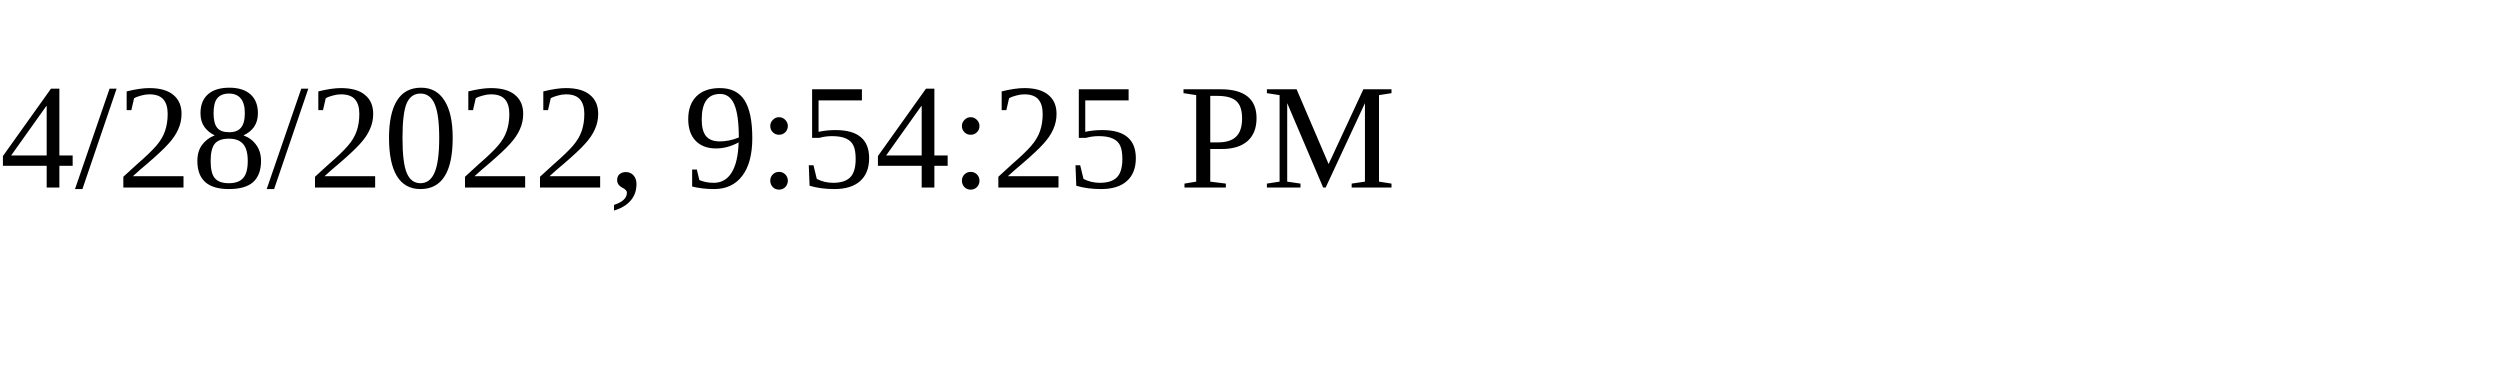
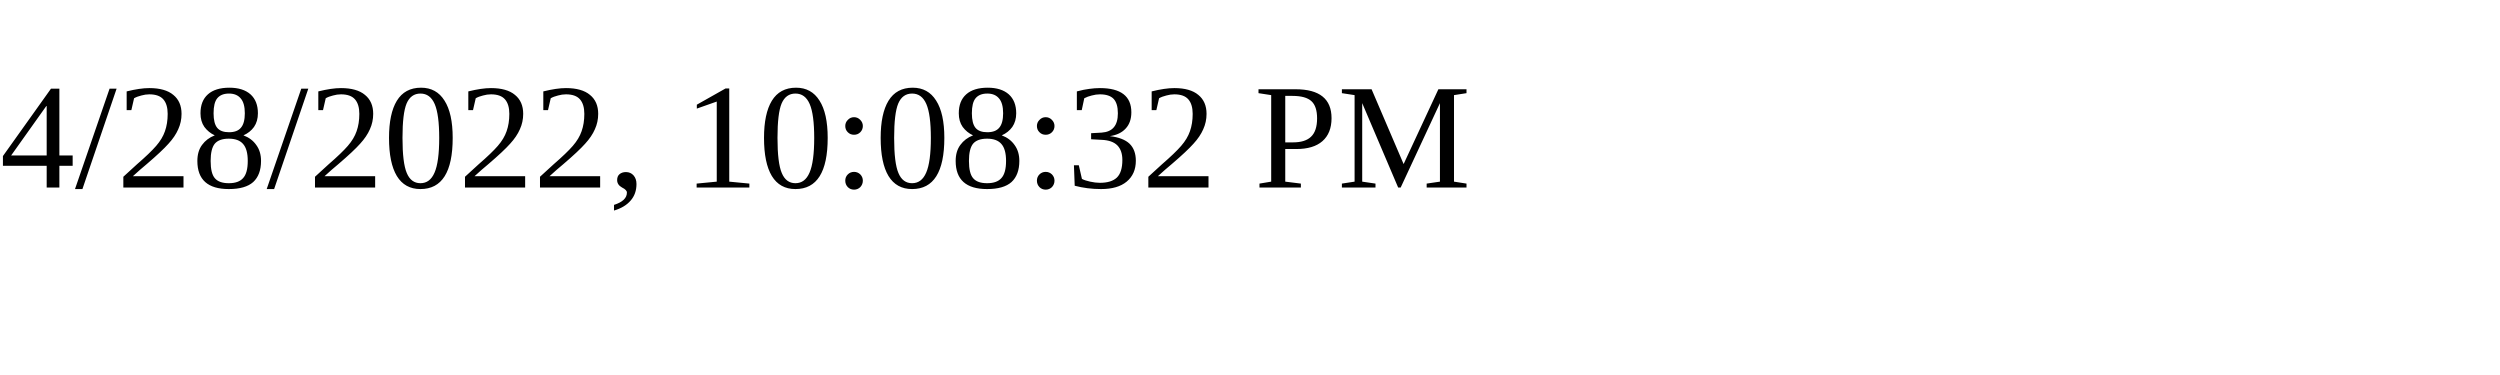
<svg xmlns="http://www.w3.org/2000/svg" height="30" width="200">
-   <text x="0" y="15">4/28/2022, 9:54:25 PM</text>
+   <text x="0" y="15">4/28/2022, 10:08:32 PM</text>
</svg>
